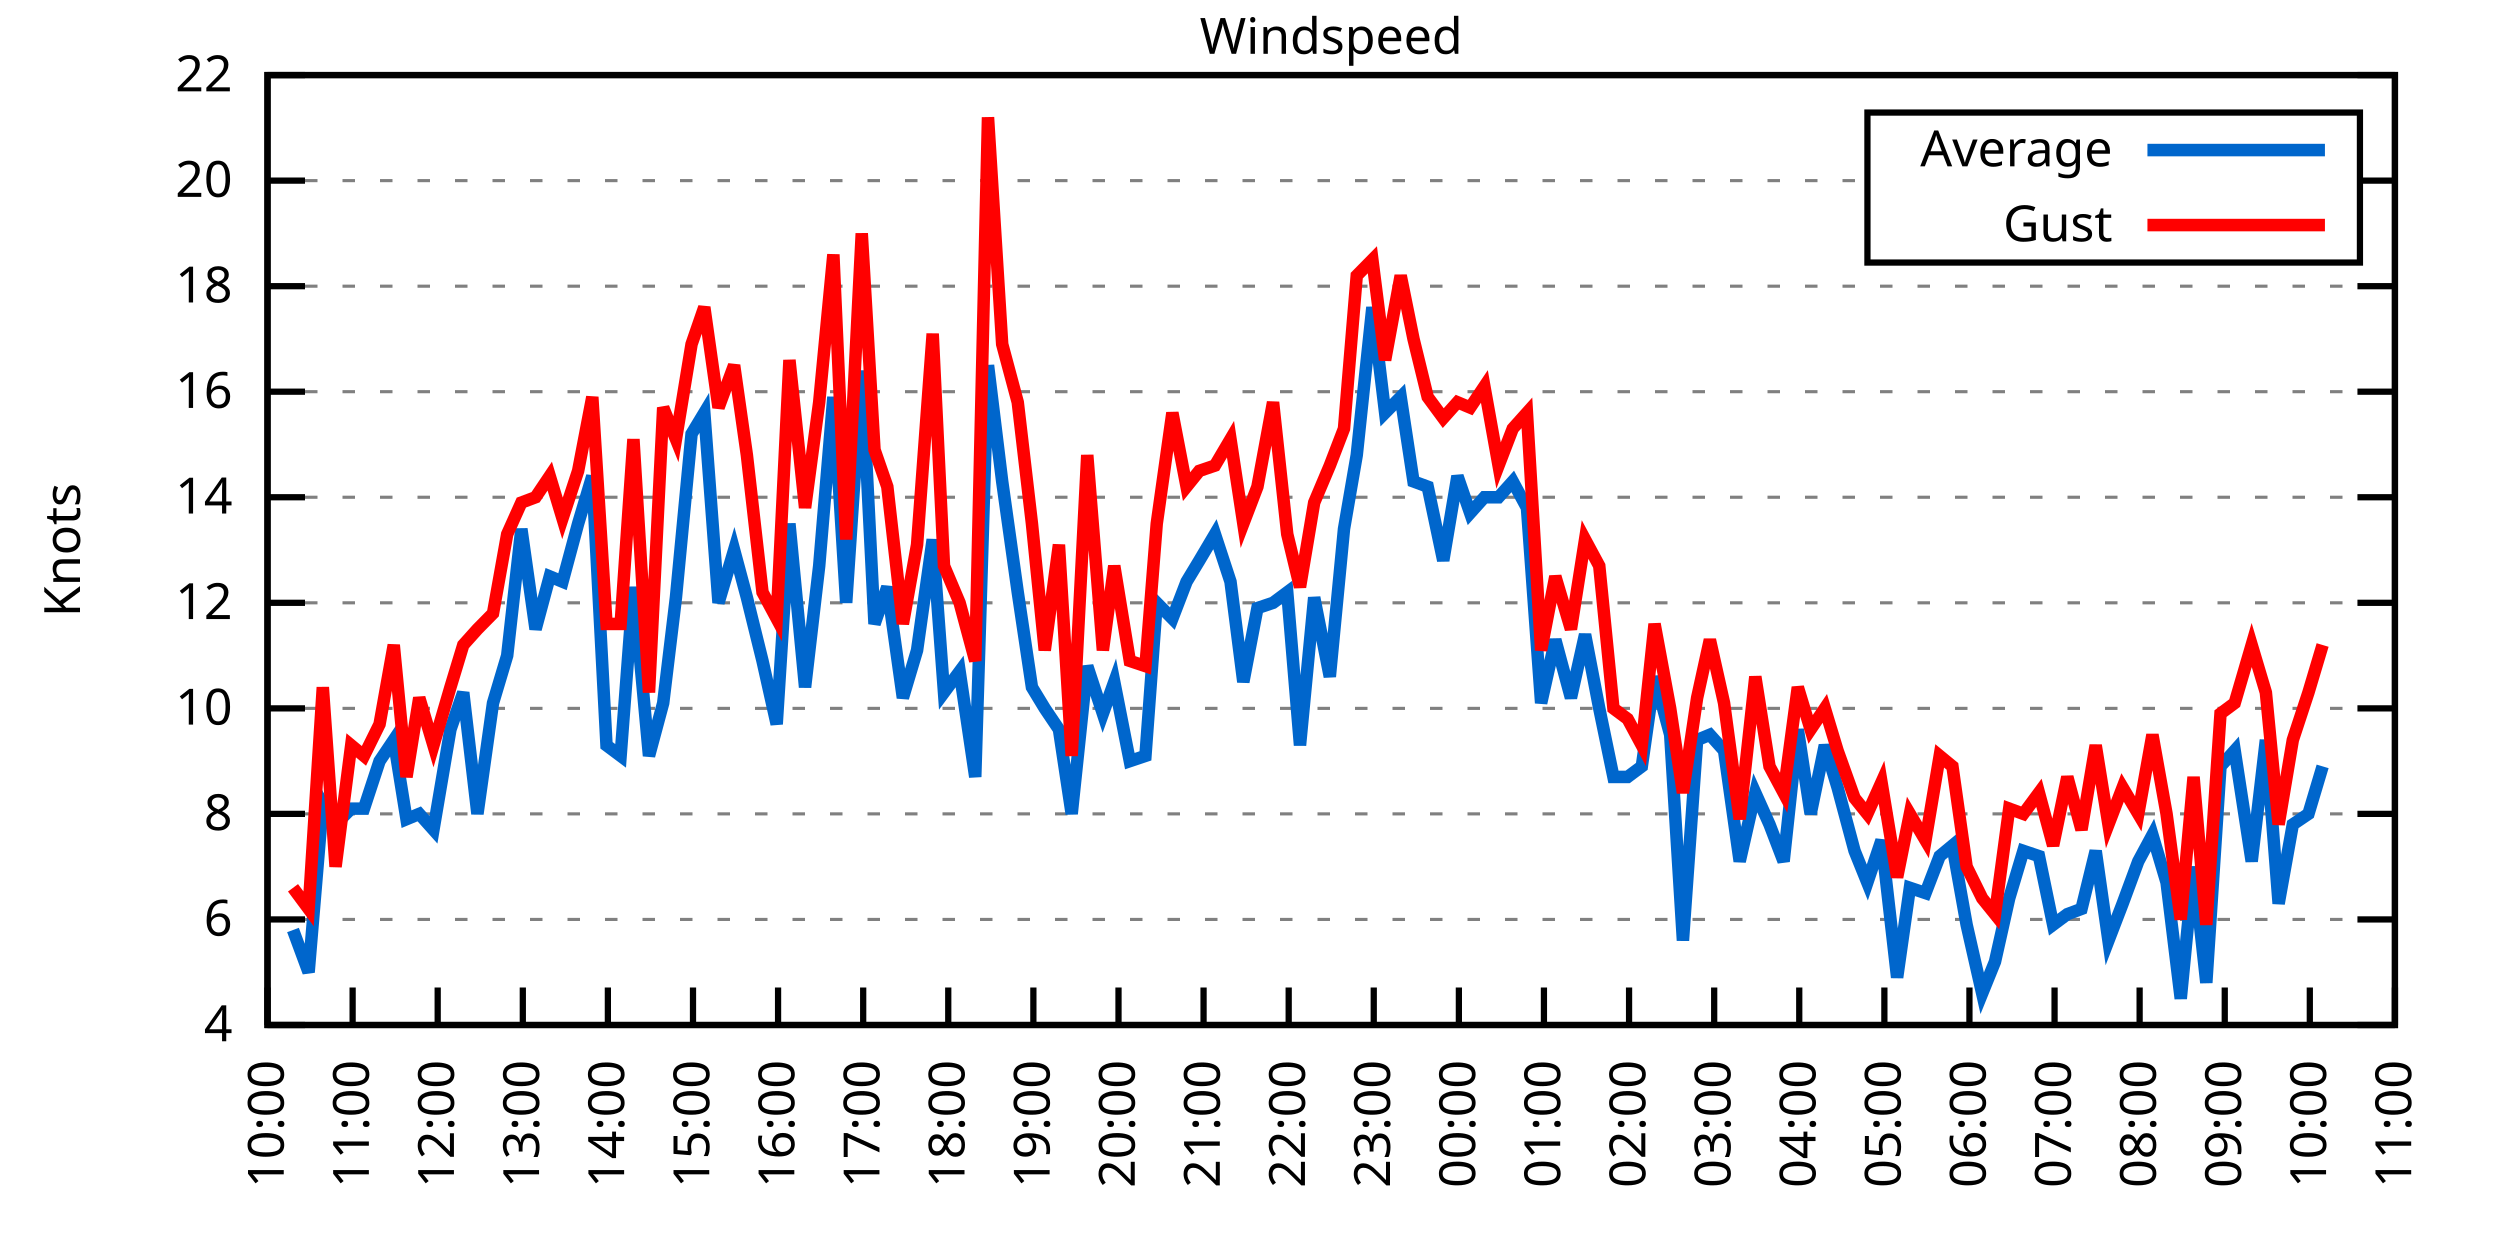
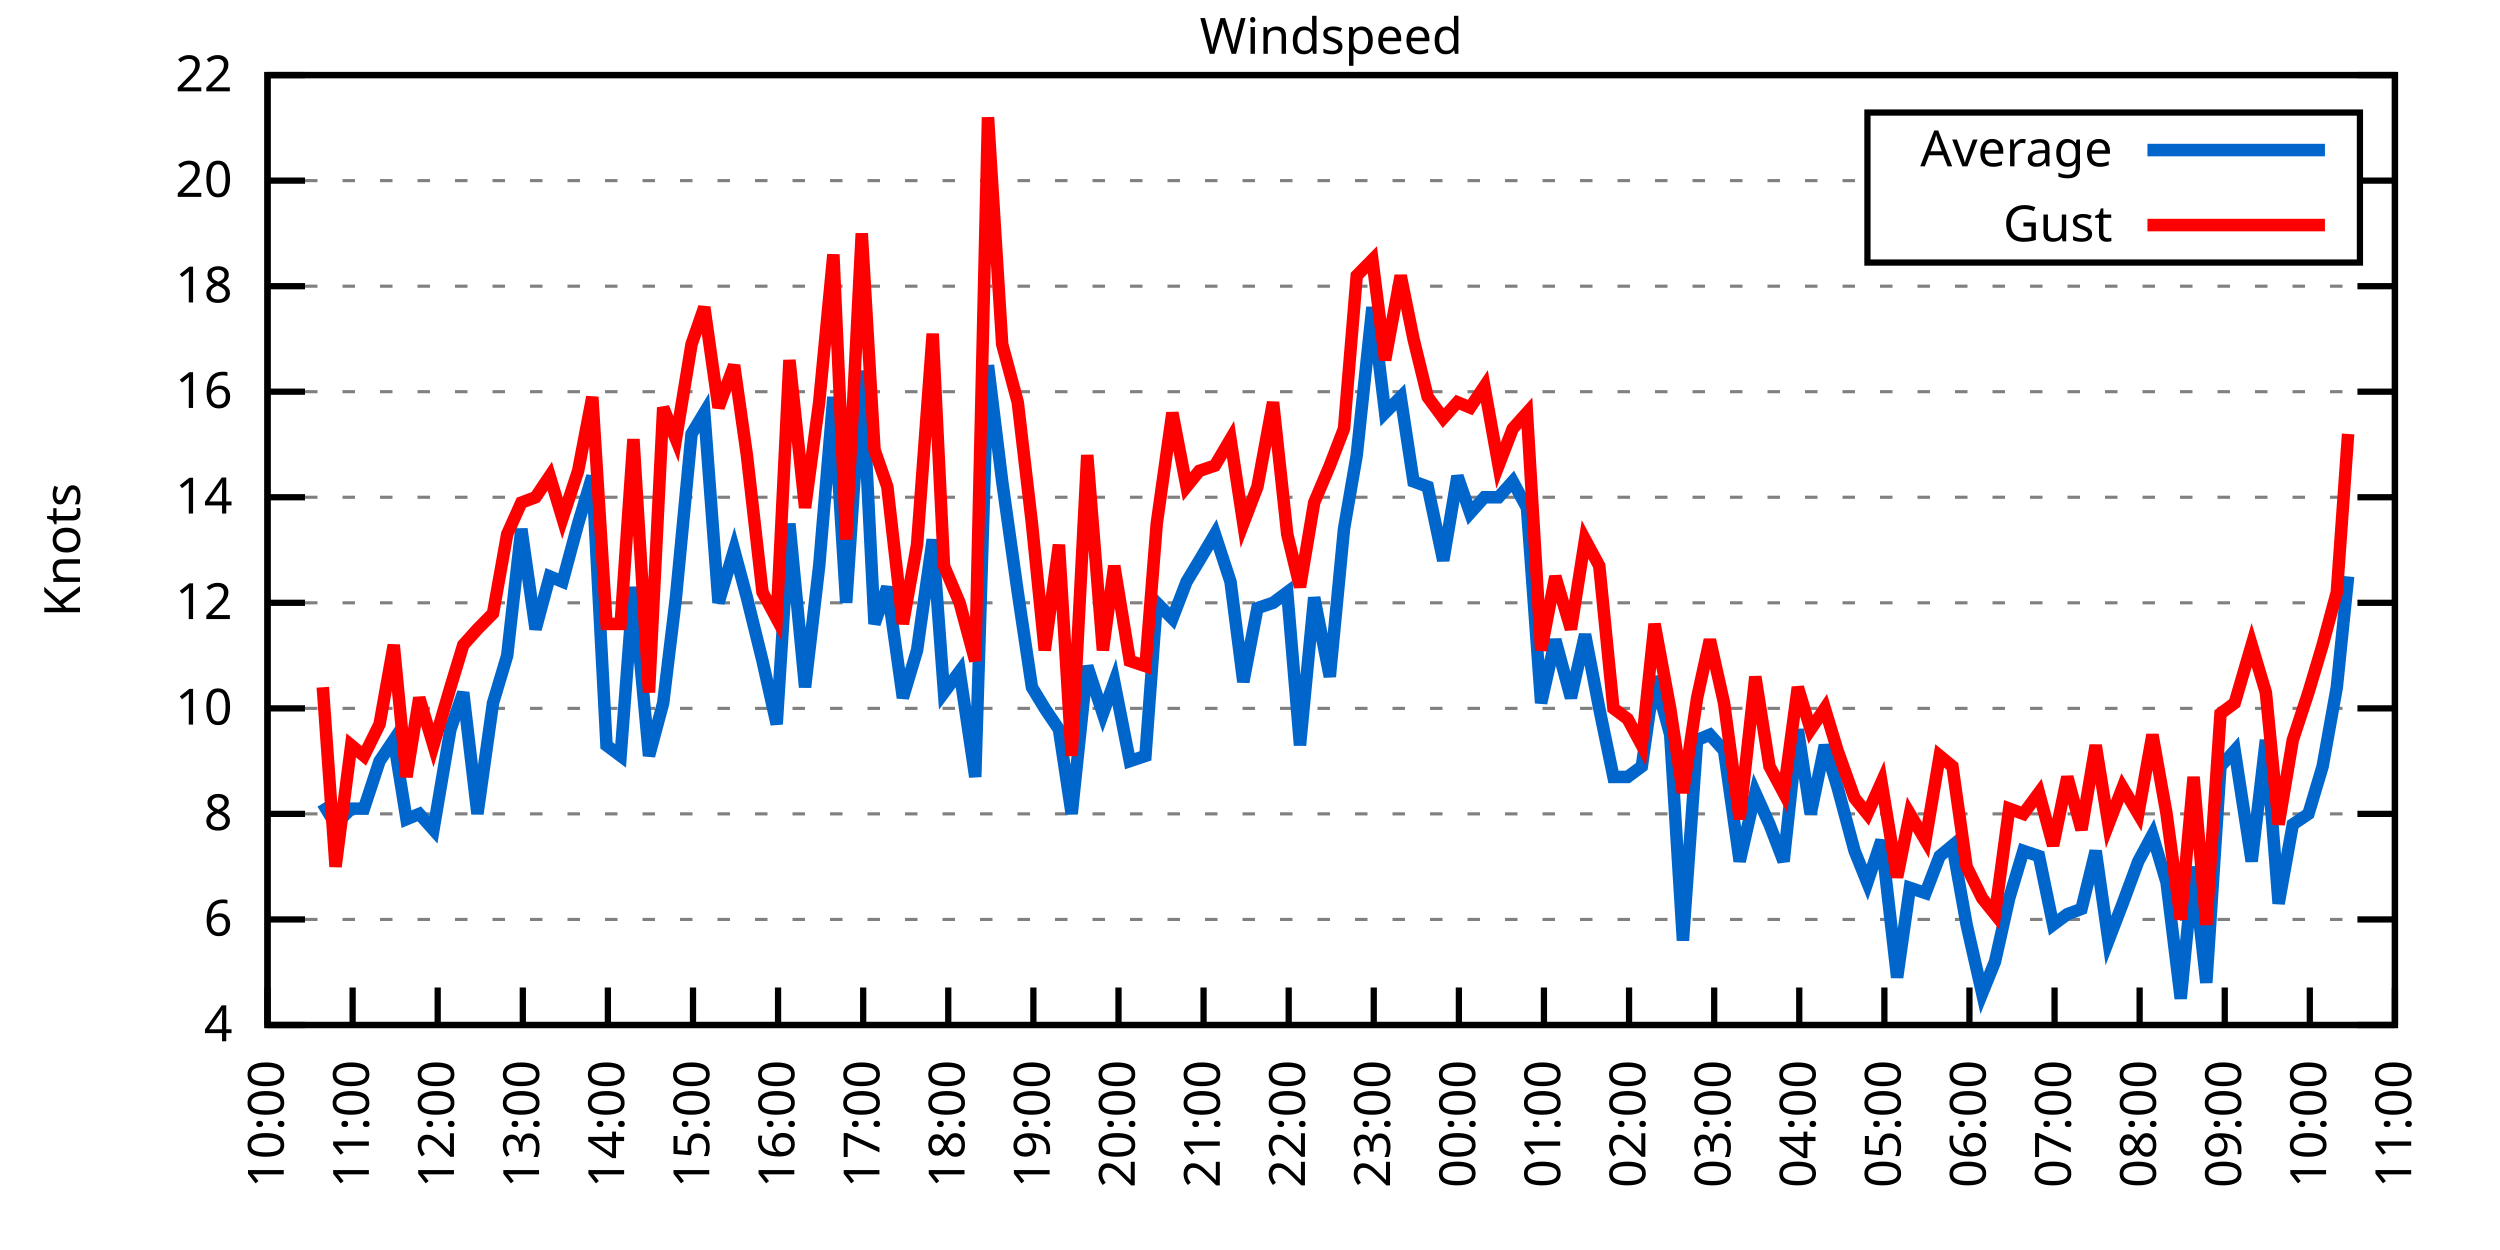
<svg xmlns="http://www.w3.org/2000/svg" xmlns:xlink="http://www.w3.org/1999/xlink" width="400" height="200" viewBox="0 0 400 200">
  <g id="gnuplot_canvas">
    <rect x="0" y="0" width="400" height="200" fill="none" />
    <defs>
      <circle id="gpDot" r="0.5" stroke-width="0.5" stroke="currentColor" />
      <path id="gpPt0" stroke-width="0.333" stroke="currentColor" d="M-1,0 h2 M0,-1 v2" />
      <path id="gpPt1" stroke-width="0.333" stroke="currentColor" d="M-1,-1 L1,1 M1,-1 L-1,1" />
      <path id="gpPt2" stroke-width="0.333" stroke="currentColor" d="M-1,0 L1,0 M0,-1 L0,1 M-1,-1 L1,1 M-1,1 L1,-1" />
      <rect id="gpPt3" stroke-width="0.333" stroke="currentColor" x="-1" y="-1" width="2" height="2" />
      <rect id="gpPt4" stroke-width="0.333" stroke="currentColor" fill="currentColor" x="-1" y="-1" width="2" height="2" />
      <circle id="gpPt5" stroke-width="0.333" stroke="currentColor" cx="0" cy="0" r="1" />
      <use xlink:href="#gpPt5" id="gpPt6" fill="currentColor" stroke="none" />
      <path id="gpPt7" stroke-width="0.333" stroke="currentColor" d="M0,-1.33 L-1.33,0.67 L1.33,0.67 z" />
      <use xlink:href="#gpPt7" id="gpPt8" fill="currentColor" stroke="none" />
      <use xlink:href="#gpPt7" id="gpPt9" stroke="currentColor" transform="rotate(180)" />
      <use xlink:href="#gpPt9" id="gpPt10" fill="currentColor" stroke="none" />
      <use xlink:href="#gpPt3" id="gpPt11" stroke="currentColor" transform="rotate(45)" />
      <use xlink:href="#gpPt11" id="gpPt12" fill="currentColor" stroke="none" />
      <path id="gpPt13" stroke-width="0.333" stroke="currentColor" d="M0,1.330 L1.265,0.411 L0.782,-1.067 L-0.782,-1.076 L-1.265,0.411 z" />
      <use xlink:href="#gpPt13" id="gpPt14" fill="currentColor" stroke="none" />
      <filter id="textbox" filterUnits="objectBoundingBox" x="0" y="0" height="1" width="1">
        <feFlood flood-color="white" flood-opacity="1" result="bgnd" />
        <feComposite in="SourceGraphic" in2="bgnd" operator="atop" />
      </filter>
      <filter id="greybox" filterUnits="objectBoundingBox" x="0" y="0" height="1" width="1">
        <feFlood flood-color="lightgrey" flood-opacity="1" result="grey" />
        <feComposite in="SourceGraphic" in2="grey" operator="atop" />
      </filter>
    </defs>
    <g fill="none" color="white" stroke="currentColor" stroke-width="1.00" stroke-linecap="butt" stroke-linejoin="miter">
</g>
    <g fill="none" color="black" stroke="currentColor" stroke-width="1.00" stroke-linecap="butt" stroke-linejoin="miter">
      <g stroke="none" shape-rendering="crispEdges">
        <polygon fill="rgb(255, 255, 255)" points="42.80,164.00 383.18,164.00 383.18,12.02 42.80,12.02 " />
      </g>
    </g>
    <g fill="none" color="black" stroke="currentColor" stroke-width="1.00" stroke-linecap="butt" stroke-linejoin="miter">
</g>
    <g fill="none" color="black" stroke="black" stroke-width="0.50" stroke-linecap="butt" stroke-linejoin="miter">
</g>
    <g fill="none" color="gray" stroke="currentColor" stroke-width="0.50" stroke-linecap="butt" stroke-linejoin="miter">
      <path stroke="gray" stroke-dasharray="2,4" class="gridline" d="M42.80,164.00 L383.19,164.00  " />
    </g>
    <g fill="none" color="gray" stroke="gray" stroke-width="1.00" stroke-linecap="butt" stroke-linejoin="miter">
</g>
    <g fill="none" color="black" stroke="currentColor" stroke-width="1.00" stroke-linecap="butt" stroke-linejoin="miter">
      <path stroke="black" d="M42.80,164.00 L48.80,164.00 M383.19,164.00 L377.19,164.00  " />
      <g transform="translate(37.20,166.60)" stroke="none" fill="black" font-family="Sans" font-size="8.00" text-anchor="end">
        <text>
          <tspan font-family="Sans"> 4</tspan>
        </text>
      </g>
    </g>
    <g fill="none" color="black" stroke="currentColor" stroke-width="1.00" stroke-linecap="butt" stroke-linejoin="miter">
</g>
    <g fill="none" color="black" stroke="black" stroke-width="0.50" stroke-linecap="butt" stroke-linejoin="miter">
</g>
    <g fill="none" color="gray" stroke="currentColor" stroke-width="0.50" stroke-linecap="butt" stroke-linejoin="miter">
      <path stroke="gray" stroke-dasharray="2,4" class="gridline" d="M42.80,147.11 L383.19,147.11  " />
    </g>
    <g fill="none" color="gray" stroke="gray" stroke-width="1.00" stroke-linecap="butt" stroke-linejoin="miter">
</g>
    <g fill="none" color="black" stroke="currentColor" stroke-width="1.00" stroke-linecap="butt" stroke-linejoin="miter">
      <path stroke="black" d="M42.80,147.11 L48.80,147.11 M383.19,147.11 L377.19,147.11  " />
      <g transform="translate(37.20,149.71)" stroke="none" fill="black" font-family="Sans" font-size="8.00" text-anchor="end">
        <text>
          <tspan font-family="Sans"> 6</tspan>
        </text>
      </g>
    </g>
    <g fill="none" color="black" stroke="currentColor" stroke-width="1.00" stroke-linecap="butt" stroke-linejoin="miter">
</g>
    <g fill="none" color="black" stroke="black" stroke-width="0.50" stroke-linecap="butt" stroke-linejoin="miter">
</g>
    <g fill="none" color="gray" stroke="currentColor" stroke-width="0.50" stroke-linecap="butt" stroke-linejoin="miter">
      <path stroke="gray" stroke-dasharray="2,4" class="gridline" d="M42.80,130.22 L383.19,130.22  " />
    </g>
    <g fill="none" color="gray" stroke="gray" stroke-width="1.00" stroke-linecap="butt" stroke-linejoin="miter">
</g>
    <g fill="none" color="black" stroke="currentColor" stroke-width="1.00" stroke-linecap="butt" stroke-linejoin="miter">
      <path stroke="black" d="M42.80,130.22 L48.80,130.22 M383.19,130.22 L377.19,130.22  " />
      <g transform="translate(37.20,132.82)" stroke="none" fill="black" font-family="Sans" font-size="8.00" text-anchor="end">
        <text>
          <tspan font-family="Sans"> 8</tspan>
        </text>
      </g>
    </g>
    <g fill="none" color="black" stroke="currentColor" stroke-width="1.00" stroke-linecap="butt" stroke-linejoin="miter">
</g>
    <g fill="none" color="black" stroke="black" stroke-width="0.50" stroke-linecap="butt" stroke-linejoin="miter">
</g>
    <g fill="none" color="gray" stroke="currentColor" stroke-width="0.50" stroke-linecap="butt" stroke-linejoin="miter">
      <path stroke="gray" stroke-dasharray="2,4" class="gridline" d="M42.80,113.34 L383.19,113.34  " />
    </g>
    <g fill="none" color="gray" stroke="gray" stroke-width="1.00" stroke-linecap="butt" stroke-linejoin="miter">
</g>
    <g fill="none" color="black" stroke="currentColor" stroke-width="1.00" stroke-linecap="butt" stroke-linejoin="miter">
      <path stroke="black" d="M42.80,113.34 L48.80,113.34 M383.19,113.34 L377.19,113.34  " />
      <g transform="translate(37.20,115.94)" stroke="none" fill="black" font-family="Sans" font-size="8.00" text-anchor="end">
        <text>
          <tspan font-family="Sans"> 10</tspan>
        </text>
      </g>
    </g>
    <g fill="none" color="black" stroke="currentColor" stroke-width="1.00" stroke-linecap="butt" stroke-linejoin="miter">
</g>
    <g fill="none" color="black" stroke="black" stroke-width="0.50" stroke-linecap="butt" stroke-linejoin="miter">
</g>
    <g fill="none" color="gray" stroke="currentColor" stroke-width="0.50" stroke-linecap="butt" stroke-linejoin="miter">
      <path stroke="gray" stroke-dasharray="2,4" class="gridline" d="M42.80,96.45 L383.19,96.45  " />
    </g>
    <g fill="none" color="gray" stroke="gray" stroke-width="1.00" stroke-linecap="butt" stroke-linejoin="miter">
</g>
    <g fill="none" color="black" stroke="currentColor" stroke-width="1.00" stroke-linecap="butt" stroke-linejoin="miter">
      <path stroke="black" d="M42.80,96.45 L48.80,96.45 M383.19,96.45 L377.19,96.45  " />
      <g transform="translate(37.20,99.05)" stroke="none" fill="black" font-family="Sans" font-size="8.00" text-anchor="end">
        <text>
          <tspan font-family="Sans"> 12</tspan>
        </text>
      </g>
    </g>
    <g fill="none" color="black" stroke="currentColor" stroke-width="1.00" stroke-linecap="butt" stroke-linejoin="miter">
</g>
    <g fill="none" color="black" stroke="black" stroke-width="0.50" stroke-linecap="butt" stroke-linejoin="miter">
</g>
    <g fill="none" color="gray" stroke="currentColor" stroke-width="0.50" stroke-linecap="butt" stroke-linejoin="miter">
      <path stroke="gray" stroke-dasharray="2,4" class="gridline" d="M42.80,79.56 L383.19,79.56  " />
    </g>
    <g fill="none" color="gray" stroke="gray" stroke-width="1.00" stroke-linecap="butt" stroke-linejoin="miter">
</g>
    <g fill="none" color="black" stroke="currentColor" stroke-width="1.00" stroke-linecap="butt" stroke-linejoin="miter">
      <path stroke="black" d="M42.80,79.56 L48.80,79.56 M383.19,79.56 L377.19,79.56  " />
      <g transform="translate(37.20,82.16)" stroke="none" fill="black" font-family="Sans" font-size="8.00" text-anchor="end">
        <text>
          <tspan font-family="Sans"> 14</tspan>
        </text>
      </g>
    </g>
    <g fill="none" color="black" stroke="currentColor" stroke-width="1.00" stroke-linecap="butt" stroke-linejoin="miter">
</g>
    <g fill="none" color="black" stroke="black" stroke-width="0.50" stroke-linecap="butt" stroke-linejoin="miter">
</g>
    <g fill="none" color="gray" stroke="currentColor" stroke-width="0.50" stroke-linecap="butt" stroke-linejoin="miter">
      <path stroke="gray" stroke-dasharray="2,4" class="gridline" d="M42.80,62.67 L383.19,62.67  " />
    </g>
    <g fill="none" color="gray" stroke="gray" stroke-width="1.00" stroke-linecap="butt" stroke-linejoin="miter">
</g>
    <g fill="none" color="black" stroke="currentColor" stroke-width="1.00" stroke-linecap="butt" stroke-linejoin="miter">
      <path stroke="black" d="M42.80,62.67 L48.80,62.67 M383.19,62.67 L377.19,62.67  " />
      <g transform="translate(37.20,65.27)" stroke="none" fill="black" font-family="Sans" font-size="8.00" text-anchor="end">
        <text>
          <tspan font-family="Sans"> 16</tspan>
        </text>
      </g>
    </g>
    <g fill="none" color="black" stroke="currentColor" stroke-width="1.00" stroke-linecap="butt" stroke-linejoin="miter">
</g>
    <g fill="none" color="black" stroke="black" stroke-width="0.50" stroke-linecap="butt" stroke-linejoin="miter">
</g>
    <g fill="none" color="gray" stroke="currentColor" stroke-width="0.50" stroke-linecap="butt" stroke-linejoin="miter">
      <path stroke="gray" stroke-dasharray="2,4" class="gridline" d="M42.80,45.79 L383.19,45.79  " />
    </g>
    <g fill="none" color="gray" stroke="gray" stroke-width="1.00" stroke-linecap="butt" stroke-linejoin="miter">
</g>
    <g fill="none" color="black" stroke="currentColor" stroke-width="1.00" stroke-linecap="butt" stroke-linejoin="miter">
      <path stroke="black" d="M42.80,45.79 L48.80,45.79 M383.19,45.79 L377.19,45.79  " />
      <g transform="translate(37.20,48.39)" stroke="none" fill="black" font-family="Sans" font-size="8.00" text-anchor="end">
        <text>
          <tspan font-family="Sans"> 18</tspan>
        </text>
      </g>
    </g>
    <g fill="none" color="black" stroke="currentColor" stroke-width="1.00" stroke-linecap="butt" stroke-linejoin="miter">
</g>
    <g fill="none" color="black" stroke="black" stroke-width="0.50" stroke-linecap="butt" stroke-linejoin="miter">
</g>
    <g fill="none" color="gray" stroke="currentColor" stroke-width="0.50" stroke-linecap="butt" stroke-linejoin="miter">
      <path stroke="gray" stroke-dasharray="2,4" class="gridline" d="M42.80,28.90 L298.79,28.90 M377.59,28.90 L383.19,28.90  " />
    </g>
    <g fill="none" color="gray" stroke="gray" stroke-width="1.00" stroke-linecap="butt" stroke-linejoin="miter">
</g>
    <g fill="none" color="black" stroke="currentColor" stroke-width="1.00" stroke-linecap="butt" stroke-linejoin="miter">
      <path stroke="black" d="M42.80,28.90 L48.80,28.90 M383.19,28.90 L377.19,28.90  " />
      <g transform="translate(37.20,31.50)" stroke="none" fill="black" font-family="Sans" font-size="8.00" text-anchor="end">
        <text>
          <tspan font-family="Sans"> 20</tspan>
        </text>
      </g>
    </g>
    <g fill="none" color="black" stroke="currentColor" stroke-width="1.00" stroke-linecap="butt" stroke-linejoin="miter">
</g>
    <g fill="none" color="black" stroke="black" stroke-width="0.50" stroke-linecap="butt" stroke-linejoin="miter">
</g>
    <g fill="none" color="gray" stroke="currentColor" stroke-width="0.50" stroke-linecap="butt" stroke-linejoin="miter">
      <path stroke="gray" stroke-dasharray="2,4" class="gridline" d="M42.80,12.01 L383.19,12.01  " />
    </g>
    <g fill="none" color="gray" stroke="gray" stroke-width="1.00" stroke-linecap="butt" stroke-linejoin="miter">
</g>
    <g fill="none" color="black" stroke="currentColor" stroke-width="1.00" stroke-linecap="butt" stroke-linejoin="miter">
      <path stroke="black" d="M42.80,12.01 L48.80,12.01 M383.19,12.01 L377.19,12.01  " />
      <g transform="translate(37.20,14.61)" stroke="none" fill="black" font-family="Sans" font-size="8.00" text-anchor="end">
        <text>
          <tspan font-family="Sans"> 22</tspan>
        </text>
      </g>
    </g>
    <g fill="none" color="black" stroke="currentColor" stroke-width="1.00" stroke-linecap="butt" stroke-linejoin="miter">
      <path stroke="black" d="M42.80,164.00 L42.80,158.00  " />
      <g transform="translate(45.40,169.60) rotate(270.00)" stroke="none" fill="black" font-family="Sans" font-size="8.00" text-anchor="end">
        <text>
          <tspan font-family="Sans">10:00</tspan>
        </text>
      </g>
    </g>
    <g fill="none" color="black" stroke="currentColor" stroke-width="1.00" stroke-linecap="butt" stroke-linejoin="miter">
      <path stroke="black" d="M56.42,164.00 L56.42,158.00  " />
      <g transform="translate(59.02,169.60) rotate(270.00)" stroke="none" fill="black" font-family="Sans" font-size="8.00" text-anchor="end">
        <text>
          <tspan font-family="Sans">11:00</tspan>
        </text>
      </g>
    </g>
    <g fill="none" color="black" stroke="currentColor" stroke-width="1.00" stroke-linecap="butt" stroke-linejoin="miter">
      <path stroke="black" d="M70.03,164.00 L70.03,158.00  " />
      <g transform="translate(72.63,169.60) rotate(270.00)" stroke="none" fill="black" font-family="Sans" font-size="8.00" text-anchor="end">
        <text>
          <tspan font-family="Sans">12:00</tspan>
        </text>
      </g>
    </g>
    <g fill="none" color="black" stroke="currentColor" stroke-width="1.00" stroke-linecap="butt" stroke-linejoin="miter">
      <path stroke="black" d="M83.65,164.00 L83.65,158.00  " />
      <g transform="translate(86.25,169.60) rotate(270.00)" stroke="none" fill="black" font-family="Sans" font-size="8.00" text-anchor="end">
        <text>
          <tspan font-family="Sans">13:00</tspan>
        </text>
      </g>
    </g>
    <g fill="none" color="black" stroke="currentColor" stroke-width="1.00" stroke-linecap="butt" stroke-linejoin="miter">
      <path stroke="black" d="M97.26,164.00 L97.26,158.00  " />
      <g transform="translate(99.86,169.60) rotate(270.00)" stroke="none" fill="black" font-family="Sans" font-size="8.00" text-anchor="end">
        <text>
          <tspan font-family="Sans">14:00</tspan>
        </text>
      </g>
    </g>
    <g fill="none" color="black" stroke="currentColor" stroke-width="1.00" stroke-linecap="butt" stroke-linejoin="miter">
      <path stroke="black" d="M110.88,164.00 L110.88,158.00  " />
      <g transform="translate(113.48,169.60) rotate(270.00)" stroke="none" fill="black" font-family="Sans" font-size="8.00" text-anchor="end">
        <text>
          <tspan font-family="Sans">15:00</tspan>
        </text>
      </g>
    </g>
    <g fill="none" color="black" stroke="currentColor" stroke-width="1.00" stroke-linecap="butt" stroke-linejoin="miter">
      <path stroke="black" d="M124.49,164.00 L124.49,158.00  " />
      <g transform="translate(127.09,169.60) rotate(270.00)" stroke="none" fill="black" font-family="Sans" font-size="8.00" text-anchor="end">
        <text>
          <tspan font-family="Sans">16:00</tspan>
        </text>
      </g>
    </g>
    <g fill="none" color="black" stroke="currentColor" stroke-width="1.00" stroke-linecap="butt" stroke-linejoin="miter">
      <path stroke="black" d="M138.11,164.00 L138.11,158.00  " />
      <g transform="translate(140.71,169.60) rotate(270.00)" stroke="none" fill="black" font-family="Sans" font-size="8.00" text-anchor="end">
        <text>
          <tspan font-family="Sans">17:00</tspan>
        </text>
      </g>
    </g>
    <g fill="none" color="black" stroke="currentColor" stroke-width="1.00" stroke-linecap="butt" stroke-linejoin="miter">
      <path stroke="black" d="M151.72,164.00 L151.72,158.00  " />
      <g transform="translate(154.32,169.60) rotate(270.00)" stroke="none" fill="black" font-family="Sans" font-size="8.00" text-anchor="end">
        <text>
          <tspan font-family="Sans">18:00</tspan>
        </text>
      </g>
    </g>
    <g fill="none" color="black" stroke="currentColor" stroke-width="1.00" stroke-linecap="butt" stroke-linejoin="miter">
      <path stroke="black" d="M165.34,164.00 L165.34,158.00  " />
      <g transform="translate(167.94,169.60) rotate(270.00)" stroke="none" fill="black" font-family="Sans" font-size="8.00" text-anchor="end">
        <text>
          <tspan font-family="Sans">19:00</tspan>
        </text>
      </g>
    </g>
    <g fill="none" color="black" stroke="currentColor" stroke-width="1.00" stroke-linecap="butt" stroke-linejoin="miter">
      <path stroke="black" d="M178.96,164.00 L178.96,158.00  " />
      <g transform="translate(181.56,169.60) rotate(270.00)" stroke="none" fill="black" font-family="Sans" font-size="8.00" text-anchor="end">
        <text>
          <tspan font-family="Sans">20:00</tspan>
        </text>
      </g>
    </g>
    <g fill="none" color="black" stroke="currentColor" stroke-width="1.00" stroke-linecap="butt" stroke-linejoin="miter">
      <path stroke="black" d="M192.57,164.00 L192.57,158.00  " />
      <g transform="translate(195.17,169.60) rotate(270.00)" stroke="none" fill="black" font-family="Sans" font-size="8.00" text-anchor="end">
        <text>
          <tspan font-family="Sans">21:00</tspan>
        </text>
      </g>
    </g>
    <g fill="none" color="black" stroke="currentColor" stroke-width="1.00" stroke-linecap="butt" stroke-linejoin="miter">
      <path stroke="black" d="M206.19,164.00 L206.19,158.00  " />
      <g transform="translate(208.79,169.60) rotate(270.00)" stroke="none" fill="black" font-family="Sans" font-size="8.00" text-anchor="end">
        <text>
          <tspan font-family="Sans">22:00</tspan>
        </text>
      </g>
    </g>
    <g fill="none" color="black" stroke="currentColor" stroke-width="1.00" stroke-linecap="butt" stroke-linejoin="miter">
      <path stroke="black" d="M219.80,164.00 L219.80,158.00  " />
      <g transform="translate(222.40,169.60) rotate(270.00)" stroke="none" fill="black" font-family="Sans" font-size="8.00" text-anchor="end">
        <text>
          <tspan font-family="Sans">23:00</tspan>
        </text>
      </g>
    </g>
    <g fill="none" color="black" stroke="currentColor" stroke-width="1.00" stroke-linecap="butt" stroke-linejoin="miter">
      <path stroke="black" d="M233.42,164.00 L233.42,158.00  " />
      <g transform="translate(236.02,169.60) rotate(270.00)" stroke="none" fill="black" font-family="Sans" font-size="8.00" text-anchor="end">
        <text>
          <tspan font-family="Sans">00:00</tspan>
        </text>
      </g>
    </g>
    <g fill="none" color="black" stroke="currentColor" stroke-width="1.00" stroke-linecap="butt" stroke-linejoin="miter">
      <path stroke="black" d="M247.03,164.00 L247.03,158.00  " />
      <g transform="translate(249.63,169.60) rotate(270.00)" stroke="none" fill="black" font-family="Sans" font-size="8.00" text-anchor="end">
        <text>
          <tspan font-family="Sans">01:00</tspan>
        </text>
      </g>
    </g>
    <g fill="none" color="black" stroke="currentColor" stroke-width="1.00" stroke-linecap="butt" stroke-linejoin="miter">
      <path stroke="black" d="M260.65,164.00 L260.65,158.00  " />
      <g transform="translate(263.25,169.60) rotate(270.00)" stroke="none" fill="black" font-family="Sans" font-size="8.00" text-anchor="end">
        <text>
          <tspan font-family="Sans">02:00</tspan>
        </text>
      </g>
    </g>
    <g fill="none" color="black" stroke="currentColor" stroke-width="1.00" stroke-linecap="butt" stroke-linejoin="miter">
      <path stroke="black" d="M274.27,164.00 L274.27,158.00  " />
      <g transform="translate(276.87,169.60) rotate(270.00)" stroke="none" fill="black" font-family="Sans" font-size="8.00" text-anchor="end">
        <text>
          <tspan font-family="Sans">03:00</tspan>
        </text>
      </g>
    </g>
    <g fill="none" color="black" stroke="currentColor" stroke-width="1.00" stroke-linecap="butt" stroke-linejoin="miter">
      <path stroke="black" d="M287.88,164.00 L287.88,158.00  " />
      <g transform="translate(290.48,169.60) rotate(270.00)" stroke="none" fill="black" font-family="Sans" font-size="8.00" text-anchor="end">
        <text>
          <tspan font-family="Sans">04:00</tspan>
        </text>
      </g>
    </g>
    <g fill="none" color="black" stroke="currentColor" stroke-width="1.00" stroke-linecap="butt" stroke-linejoin="miter">
      <path stroke="black" d="M301.50,164.00 L301.50,158.00  " />
      <g transform="translate(304.10,169.60) rotate(270.00)" stroke="none" fill="black" font-family="Sans" font-size="8.00" text-anchor="end">
        <text>
          <tspan font-family="Sans">05:00</tspan>
        </text>
      </g>
    </g>
    <g fill="none" color="black" stroke="currentColor" stroke-width="1.00" stroke-linecap="butt" stroke-linejoin="miter">
      <path stroke="black" d="M315.11,164.00 L315.11,158.00  " />
      <g transform="translate(317.71,169.60) rotate(270.00)" stroke="none" fill="black" font-family="Sans" font-size="8.00" text-anchor="end">
        <text>
          <tspan font-family="Sans">06:00</tspan>
        </text>
      </g>
    </g>
    <g fill="none" color="black" stroke="currentColor" stroke-width="1.00" stroke-linecap="butt" stroke-linejoin="miter">
      <path stroke="black" d="M328.73,164.00 L328.73,158.00  " />
      <g transform="translate(331.33,169.60) rotate(270.00)" stroke="none" fill="black" font-family="Sans" font-size="8.00" text-anchor="end">
        <text>
          <tspan font-family="Sans">07:00</tspan>
        </text>
      </g>
    </g>
    <g fill="none" color="black" stroke="currentColor" stroke-width="1.00" stroke-linecap="butt" stroke-linejoin="miter">
      <path stroke="black" d="M342.34,164.00 L342.34,158.00  " />
      <g transform="translate(344.94,169.60) rotate(270.00)" stroke="none" fill="black" font-family="Sans" font-size="8.00" text-anchor="end">
        <text>
          <tspan font-family="Sans">08:00</tspan>
        </text>
      </g>
    </g>
    <g fill="none" color="black" stroke="currentColor" stroke-width="1.00" stroke-linecap="butt" stroke-linejoin="miter">
      <path stroke="black" d="M355.96,164.00 L355.96,158.00  " />
      <g transform="translate(358.56,169.60) rotate(270.00)" stroke="none" fill="black" font-family="Sans" font-size="8.00" text-anchor="end">
        <text>
          <tspan font-family="Sans">09:00</tspan>
        </text>
      </g>
    </g>
    <g fill="none" color="black" stroke="currentColor" stroke-width="1.00" stroke-linecap="butt" stroke-linejoin="miter">
      <path stroke="black" d="M369.57,164.00 L369.57,158.00  " />
      <g transform="translate(372.17,169.60) rotate(270.00)" stroke="none" fill="black" font-family="Sans" font-size="8.00" text-anchor="end">
        <text>
          <tspan font-family="Sans">10:00</tspan>
        </text>
      </g>
    </g>
    <g fill="none" color="black" stroke="currentColor" stroke-width="1.00" stroke-linecap="butt" stroke-linejoin="miter">
      <path stroke="black" d="M383.19,164.00 L383.19,158.00  " />
      <g transform="translate(385.79,169.60) rotate(270.00)" stroke="none" fill="black" font-family="Sans" font-size="8.00" text-anchor="end">
        <text>
          <tspan font-family="Sans">11:00</tspan>
        </text>
      </g>
    </g>
    <g fill="none" color="black" stroke="currentColor" stroke-width="1.00" stroke-linecap="butt" stroke-linejoin="miter">
</g>
    <g fill="none" color="black" stroke="currentColor" stroke-width="1.00" stroke-linecap="butt" stroke-linejoin="miter">
      <path stroke="black" d="M42.80,12.01 L42.80,164.00 L383.19,164.00 L383.19,12.01 L42.80,12.01 Z  " />
    </g>
    <g fill="none" color="black" stroke="currentColor" stroke-width="1.00" stroke-linecap="butt" stroke-linejoin="miter">
</g>
    <g fill="none" color="black" stroke="currentColor" stroke-width="1.00" stroke-linecap="butt" stroke-linejoin="miter">
      <path stroke="black" d="M298.79,42.01 L298.79,18.01 L377.59,18.01 L377.59,42.01 L298.79,42.01 Z  " />
    </g>
    <g id="Windspeed_plot_1">
      <g fill="none" color="white" stroke="black" stroke-width="2.00" stroke-linecap="butt" stroke-linejoin="miter">
</g>
      <g fill="none" color="black" stroke="currentColor" stroke-width="2.00" stroke-linecap="butt" stroke-linejoin="miter">
        <g transform="translate(337.99,26.61)" stroke="none" fill="black" font-family="Sans" font-size="8.00" text-anchor="end">
          <text>
            <tspan font-family="Sans">Average</tspan>
          </text>
        </g>
      </g>
      <g fill="none" color="black" stroke="currentColor" stroke-width="2.00" stroke-linecap="butt" stroke-linejoin="miter">
-         <path stroke="rgb(  0, 102, 204)" d="M343.59,24.01 L371.99,24.01 M46.88,148.80 L49.38,155.56 L51.65,128.54 L53.69,131.91 L56.19,129.38 L58.23,129.38   L60.73,121.78 L63.00,118.40 L65.04,131.07 L67.08,130.22 L69.35,132.76 L72.07,116.71 L74.12,110.80 L76.39,130.22   L78.88,112.49 L81.15,104.89 L83.42,84.63 L85.69,100.67 L87.96,92.23 L90.00,93.07 L92.50,83.78 L94.77,76.18   L97.04,119.25 L99.30,120.94 L101.35,93.92 L103.84,120.94 L106.11,112.49 L108.15,95.60 L110.65,69.43 L112.69,66.05   L114.96,96.45 L117.46,88.00 L119.50,95.60 L122.00,105.74 L124.27,115.87 L126.31,83.78 L128.81,109.96 L131.07,90.54   L133.34,63.52 L135.39,96.45 L137.88,59.30 L139.92,99.83 L141.97,93.92 L144.46,111.65 L146.73,104.05 L149.23,86.32   L151.04,110.80 L153.54,107.43 L156.04,124.31 L158.08,58.45 L160.35,77.03 L162.84,94.76 L165.11,109.96 L167.16,113.34   L169.43,116.71 L171.47,130.22 L173.96,106.58 L176.46,114.18 L178.28,109.11 L180.77,121.78 L183.27,120.94 L185.08,96.45   L187.58,98.98 L189.85,93.07 L191.89,89.69 L194.39,85.47 L196.88,93.07 L198.93,109.11 L201.19,97.29 L203.69,96.45   L205.96,94.76 L208.00,119.25 L210.27,95.60 L212.77,108.27 L215.04,84.63 L217.08,72.81 L219.58,49.16 L221.62,66.05   L224.11,63.52 L226.16,77.03 L228.43,77.87 L230.92,89.69 L233.19,76.18 L235.23,82.09 L237.50,79.56 L239.77,79.56   L242.04,77.03 L244.31,81.25 L246.58,112.49 L248.85,102.36 L251.35,111.65 L253.61,101.52 L255.88,113.34 L258.15,124.31   L260.42,124.31 L262.69,122.62 L264.73,108.27 L267.23,117.56 L269.27,150.49 L271.54,118.40 L273.58,117.56 L275.85,120.09   L278.35,137.82 L280.85,126.85 L283.12,131.91 L285.38,137.82 L287.65,116.71 L289.70,130.22 L291.97,119.25 L294.01,126.00   L296.73,136.14 L298.77,141.20 L301.04,134.45 L303.54,156.40 L305.58,142.05 L308.08,142.89 L310.35,136.98 L312.39,135.29   L314.66,147.96 L317.15,158.93 L319.20,153.87 L321.47,143.73 L323.74,136.14 L326.23,136.98 L328.50,147.96 L330.77,146.27   L333.04,145.42 L335.31,136.14 L337.35,150.49 L339.62,144.58 L342.12,137.82 L344.39,133.60 L346.65,141.20 L348.92,159.78   L350.97,138.67 L353.01,157.24 L355.28,122.62 L357.55,120.09 L360.27,137.82 L362.54,118.40 L364.58,144.58 L366.85,131.91   L369.35,130.22 L371.62,122.62  " />
+         <path stroke="rgb(  0, 102, 204)" d="M343.59,24.01 L371.99,24.01 M51.65,128.54 L53.69,131.91 L56.19,129.38 L58.23,129.38 L60.73,121.78 L63.00,118.40   L65.04,131.07 L67.08,130.22 L69.35,132.76 L72.07,116.71 L74.12,110.80 L76.39,130.22 L78.88,112.49 L81.15,104.89   L83.42,84.63 L85.69,100.67 L87.96,92.23 L90.00,93.07 L92.50,83.78 L94.77,76.18 L97.04,119.25 L99.30,120.94   L101.35,93.92 L103.84,120.94 L106.11,112.49 L108.15,95.60 L110.65,69.43 L112.69,66.05 L114.96,96.45 L117.46,88.00   L119.50,95.60 L122.00,105.74 L124.27,115.87 L126.31,83.78 L128.81,109.96 L131.07,90.54 L133.34,63.52 L135.39,96.45   L137.88,59.30 L139.92,99.83 L141.97,93.92 L144.46,111.65 L146.73,104.05 L149.23,86.32 L151.04,110.80 L153.54,107.43   L156.04,124.31 L158.08,58.45 L160.35,77.03 L162.84,94.76 L165.11,109.96 L167.16,113.34 L169.43,116.71 L171.47,130.22   L173.96,106.58 L176.46,114.18 L178.28,109.11 L180.77,121.78 L183.27,120.94 L185.08,96.45 L187.58,98.98 L189.85,93.07   L191.89,89.69 L194.39,85.47 L196.88,93.07 L198.93,109.11 L201.19,97.29 L203.69,96.45 L205.96,94.76 L208.00,119.25   L210.27,95.60 L212.77,108.27 L215.04,84.63 L217.08,72.81 L219.58,49.16 L221.62,66.05 L224.11,63.52 L226.16,77.03   L228.43,77.87 L230.92,89.69 L233.19,76.18 L235.23,82.09 L237.50,79.56 L239.77,79.56 L242.04,77.03 L244.31,81.25   L246.58,112.49 L248.85,102.36 L251.35,111.65 L253.61,101.52 L255.88,113.34 L258.15,124.31 L260.42,124.31 L262.69,122.62   L264.73,108.27 L267.23,117.56 L269.27,150.49 L271.54,118.40 L273.58,117.56 L275.85,120.09 L278.35,137.82 L280.85,126.85   L283.12,131.91 L285.38,137.82 L287.65,116.71 L289.70,130.22 L291.97,119.25 L294.01,126.00 L296.73,136.14 L298.77,141.20   L301.04,134.45 L303.54,156.40 L305.58,142.05 L308.08,142.89 L310.35,136.98 L312.39,135.29 L314.66,147.96 L317.15,158.93   L319.20,153.87 L321.47,143.73 L323.74,136.14 L326.23,136.98 L328.50,147.96 L330.77,146.27 L333.04,145.42 L335.31,136.14   L337.35,150.49 L339.62,144.58 L342.12,137.82 L344.39,133.60 L346.65,141.20 L348.92,159.78 L350.97,138.67 L353.01,157.24   L355.28,122.62 L357.55,120.09 L360.27,137.82 L362.54,118.40 L364.58,144.58 L366.85,131.91 L369.35,130.22 L371.62,122.62   L373.89,109.96 L375.70,92.23  " />
      </g>
    </g>
    <g id="Windspeed_plot_2">
      <g fill="none" color="black" stroke="currentColor" stroke-width="2.00" stroke-linecap="butt" stroke-linejoin="miter">
        <g transform="translate(337.99,38.61)" stroke="none" fill="black" font-family="Sans" font-size="8.00" text-anchor="end">
          <text>
            <tspan font-family="Sans">Gust</tspan>
          </text>
        </g>
      </g>
      <g fill="none" color="black" stroke="currentColor" stroke-width="2.00" stroke-linecap="butt" stroke-linejoin="miter">
-         <path stroke="rgb(255,   0,   0)" d="M343.59,36.01 L371.99,36.01 M46.88,142.05 L49.38,145.42 L51.65,109.96 L53.69,138.67 L56.19,119.25 L58.23,120.94   L60.73,115.87 L63.00,103.20 L65.04,124.31 L67.08,111.65 L69.35,119.25 L72.07,109.96 L74.12,103.20 L76.39,100.67   L78.88,98.14 L81.15,85.47 L83.42,80.41 L85.69,79.56 L87.96,76.18 L90.00,82.94 L92.50,75.34 L94.77,63.52   L97.04,99.83 L99.30,99.83 L101.35,70.27 L103.84,110.80 L106.11,65.21 L108.15,70.27 L110.65,55.07 L112.69,49.16   L114.96,65.21 L117.46,58.45 L119.50,72.81 L122.00,94.76 L124.27,98.98 L126.31,57.61 L128.81,81.25 L131.07,64.36   L133.34,40.72 L135.39,86.32 L137.88,37.34 L139.92,71.96 L141.97,77.87 L144.46,99.83 L146.73,87.16 L149.23,53.39   L151.04,90.54 L153.54,96.45 L156.04,105.74 L158.08,18.77 L160.35,55.07 L162.84,64.36 L165.11,83.78 L167.16,104.05   L169.43,87.16 L171.47,120.94 L173.96,72.81 L176.46,104.05 L178.28,90.54 L180.77,105.74 L183.27,106.58 L185.08,83.78   L187.58,66.05 L189.85,77.87 L191.89,75.34 L194.39,74.49 L196.88,70.27 L198.93,83.78 L201.19,77.87 L203.69,64.36   L205.96,85.47 L208.00,93.92 L210.27,80.41 L212.77,74.49 L215.04,68.58 L217.08,44.10 L219.58,41.56 L221.62,57.61   L224.11,44.10 L226.16,54.23 L228.43,63.52 L230.92,66.90 L233.19,64.36 L235.23,65.21 L237.50,61.83 L239.77,74.49   L242.04,68.58 L244.31,66.05 L246.58,104.05 L248.85,92.23 L251.35,100.67 L253.61,86.32 L255.88,90.54 L258.15,113.34   L260.42,115.03 L262.69,119.25 L264.73,99.83 L267.23,113.34 L269.27,126.85 L271.54,111.65 L273.58,102.36 L275.85,112.49   L278.35,131.07 L280.85,108.27 L283.12,122.62 L285.38,126.85 L287.65,109.96 L289.70,116.71 L291.97,113.34 L294.01,120.09   L296.73,127.69 L298.77,130.22 L301.04,125.16 L303.54,140.36 L305.58,130.22 L308.08,134.45 L310.35,120.94 L312.39,122.62   L314.66,138.67 L317.15,143.73 L319.20,146.27 L321.47,129.38 L323.74,130.22 L326.23,126.85 L328.50,135.29 L330.77,124.31   L333.04,132.76 L335.31,119.25 L337.35,131.91 L339.62,126.00 L342.12,130.22 L344.39,117.56 L346.65,130.22 L348.92,147.11   L350.97,124.31 L353.01,147.96 L355.28,114.18 L357.55,112.49 L360.27,103.20 L362.54,110.80 L364.58,131.91 L366.85,118.40   L369.35,110.80 L371.62,103.20  " />
+         <path stroke="rgb(255,   0,   0)" d="M343.59,36.01 L371.99,36.01 M51.65,109.96 L53.69,138.67 L56.19,119.25 L58.23,120.94 L60.73,115.87 L63.00,103.20   L65.04,124.31 L67.08,111.65 L69.35,119.25 L72.07,109.96 L74.12,103.20 L76.39,100.67 L78.88,98.14 L81.15,85.47   L83.42,80.41 L85.69,79.56 L87.96,76.18 L90.00,82.94 L92.50,75.34 L94.77,63.52 L97.04,99.83 L99.30,99.83   L101.35,70.27 L103.84,110.80 L106.11,65.21 L108.15,70.27 L110.65,55.07 L112.69,49.16 L114.96,65.21 L117.46,58.45   L119.50,72.81 L122.00,94.76 L124.27,98.98 L126.31,57.61 L128.81,81.25 L131.07,64.36 L133.34,40.72 L135.39,86.32   L137.88,37.34 L139.92,71.96 L141.97,77.87 L144.46,99.83 L146.73,87.16 L149.23,53.39 L151.04,90.54 L153.54,96.45   L156.04,105.74 L158.08,18.77 L160.35,55.07 L162.84,64.36 L165.11,83.78 L167.16,104.05 L169.43,87.16 L171.47,120.94   L173.96,72.81 L176.46,104.05 L178.28,90.54 L180.77,105.74 L183.27,106.58 L185.08,83.78 L187.58,66.05 L189.85,77.87   L191.89,75.34 L194.39,74.49 L196.88,70.27 L198.93,83.78 L201.19,77.87 L203.69,64.36 L205.96,85.47 L208.00,93.92   L210.27,80.41 L212.77,74.49 L215.04,68.58 L217.08,44.10 L219.58,41.56 L221.62,57.61 L224.11,44.10 L226.16,54.23   L228.43,63.52 L230.92,66.90 L233.19,64.36 L235.23,65.21 L237.50,61.83 L239.77,74.49 L242.04,68.58 L244.31,66.05   L246.58,104.05 L248.85,92.23 L251.35,100.67 L253.61,86.32 L255.88,90.54 L258.15,113.34 L260.42,115.03 L262.69,119.25   L264.73,99.83 L267.23,113.34 L269.27,126.85 L271.54,111.65 L273.58,102.36 L275.85,112.49 L278.35,131.07 L280.85,108.27   L283.12,122.62 L285.38,126.85 L287.65,109.96 L289.70,116.71 L291.97,113.34 L294.01,120.09 L296.73,127.69 L298.77,130.22   L301.04,125.16 L303.54,140.36 L305.58,130.22 L308.08,134.45 L310.35,120.94 L312.39,122.62 L314.66,138.67 L317.15,143.73   L319.20,146.27 L321.47,129.38 L323.74,130.22 L326.23,126.85 L328.50,135.29 L330.77,124.31 L333.04,132.76 L335.31,119.25   L337.35,131.91 L339.62,126.00 L342.12,130.22 L344.39,117.56 L346.65,130.22 L348.92,147.11 L350.97,124.31 L353.01,147.96   L355.28,114.18 L357.55,112.49 L360.27,103.20 L362.54,110.80 L364.58,131.91 L366.85,118.40 L369.35,110.80 L371.62,103.20   L373.89,94.76 L375.70,69.43  " />
      </g>
    </g>
    <g fill="none" color="black" stroke="currentColor" stroke-width="2.00" stroke-linecap="butt" stroke-linejoin="miter">
</g>
    <g fill="none" color="black" stroke="black" stroke-width="1.00" stroke-linecap="butt" stroke-linejoin="miter">
</g>
    <g fill="none" color="black" stroke="currentColor" stroke-width="1.00" stroke-linecap="butt" stroke-linejoin="miter">
      <path stroke="black" d="M42.80,12.01 L42.80,164.00 L383.19,164.00 L383.19,12.01 L42.80,12.01 Z  " />
      <g transform="translate(12.80,88.01) rotate(270.00)" stroke="none" fill="black" font-family="Sans" font-size="8.00" text-anchor="middle">
        <text>
          <tspan font-family="Sans">Knots</tspan>
        </text>
      </g>
    </g>
    <g fill="none" color="black" stroke="currentColor" stroke-width="1.00" stroke-linecap="butt" stroke-linejoin="miter">
</g>
    <g fill="none" color="black" stroke="currentColor" stroke-width="1.00" stroke-linecap="butt" stroke-linejoin="miter">
      <g transform="translate(212.99,8.61)" stroke="none" fill="black" font-family="Sans" font-size="8.00" text-anchor="middle">
        <text>
          <tspan font-family="Sans">Windspeed</tspan>
        </text>
      </g>
    </g>
    <g fill="none" color="black" stroke="currentColor" stroke-width="1.00" stroke-linecap="butt" stroke-linejoin="miter">
</g>
  </g>
</svg>
